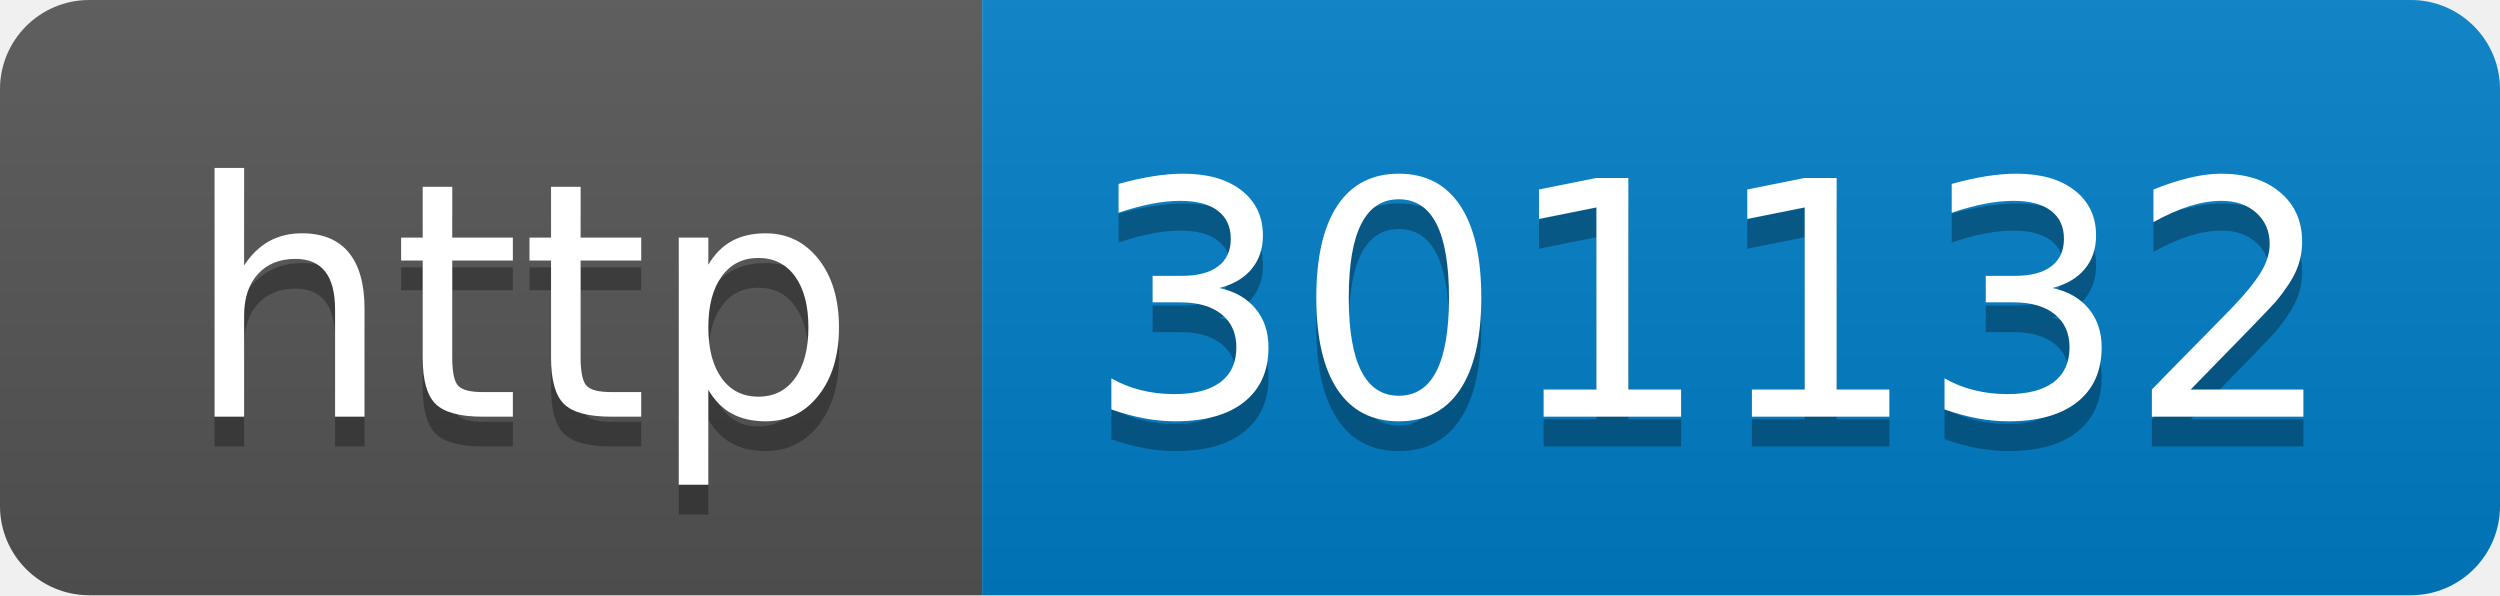
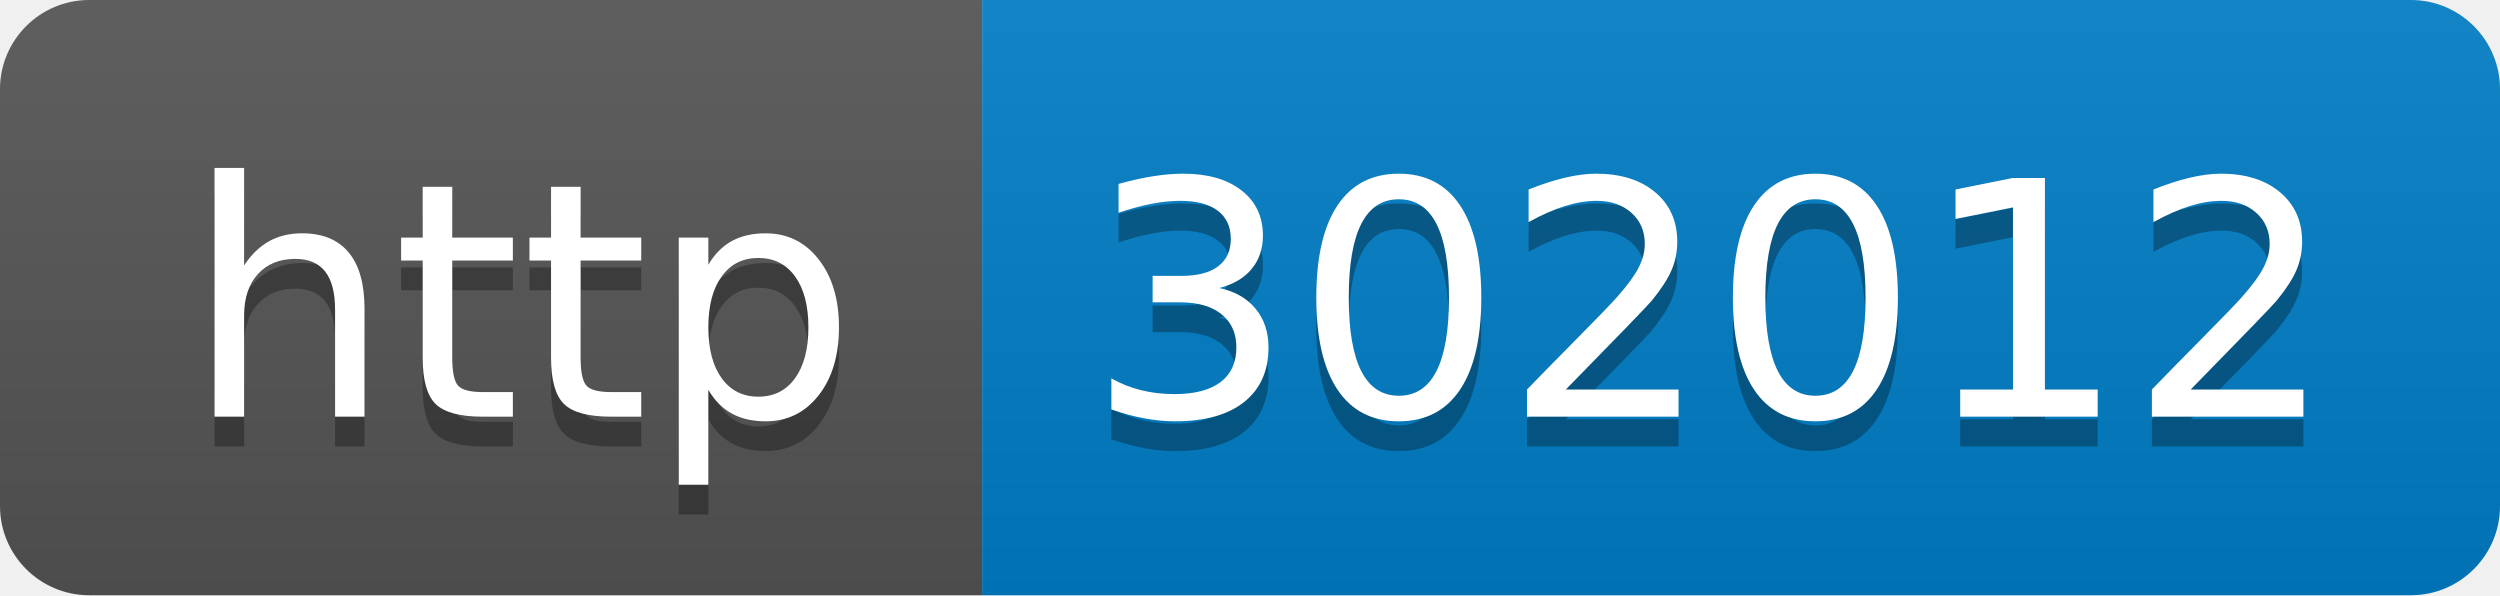
- <svg xmlns="http://www.w3.org/2000/svg" width="84" height="20" role="img" aria-label="http: 301132">
+ <svg xmlns="http://www.w3.org/2000/svg" width="84" height="20" role="img" aria-label="http: 302012">
  <linearGradient id="s" x2="0" y2="100%">
    <stop offset="0" stop-color="#bbb" stop-opacity=".1" />
    <stop offset="1" stop-opacity=".1" />
  </linearGradient>
  <clipPath id="r">
    <rect width="84" height="20" rx="3" fill="#fff" />
  </clipPath>
  <g clip-path="url(#r)">
    <rect width="33" height="20" fill="#555" />
    <rect x="33" width="51" height="20" fill="#007ec6" />
    <rect width="84" height="20" fill="url(#s)" />
  </g>
  <g fill="#fff" text-anchor="middle" font-family="Verdana,Geneva,DejaVu Sans,sans-serif" text-rendering="geometricPrecision" font-size="110">
    <text aria-hidden="true" x="175" y="150" fill="#010101" fill-opacity=".3" transform="scale(.1)" textLength="230">http</text>
    <text x="175" y="140" transform="scale(.1)" fill="#fff" textLength="230">http</text>
-     <text aria-hidden="true" x="575" y="150" fill="#010101" fill-opacity=".3" transform="scale(.1)" textLength="410">301132</text>
-     <text x="575" y="140" transform="scale(.1)" fill="#fff" textLength="410">301132</text>
+     <text aria-hidden="true" x="575" y="150" fill="#010101" fill-opacity=".3" transform="scale(.1)" textLength="410">302012</text>
+     <text x="575" y="140" transform="scale(.1)" fill="#fff" textLength="410">302012</text>
  </g>
</svg>
